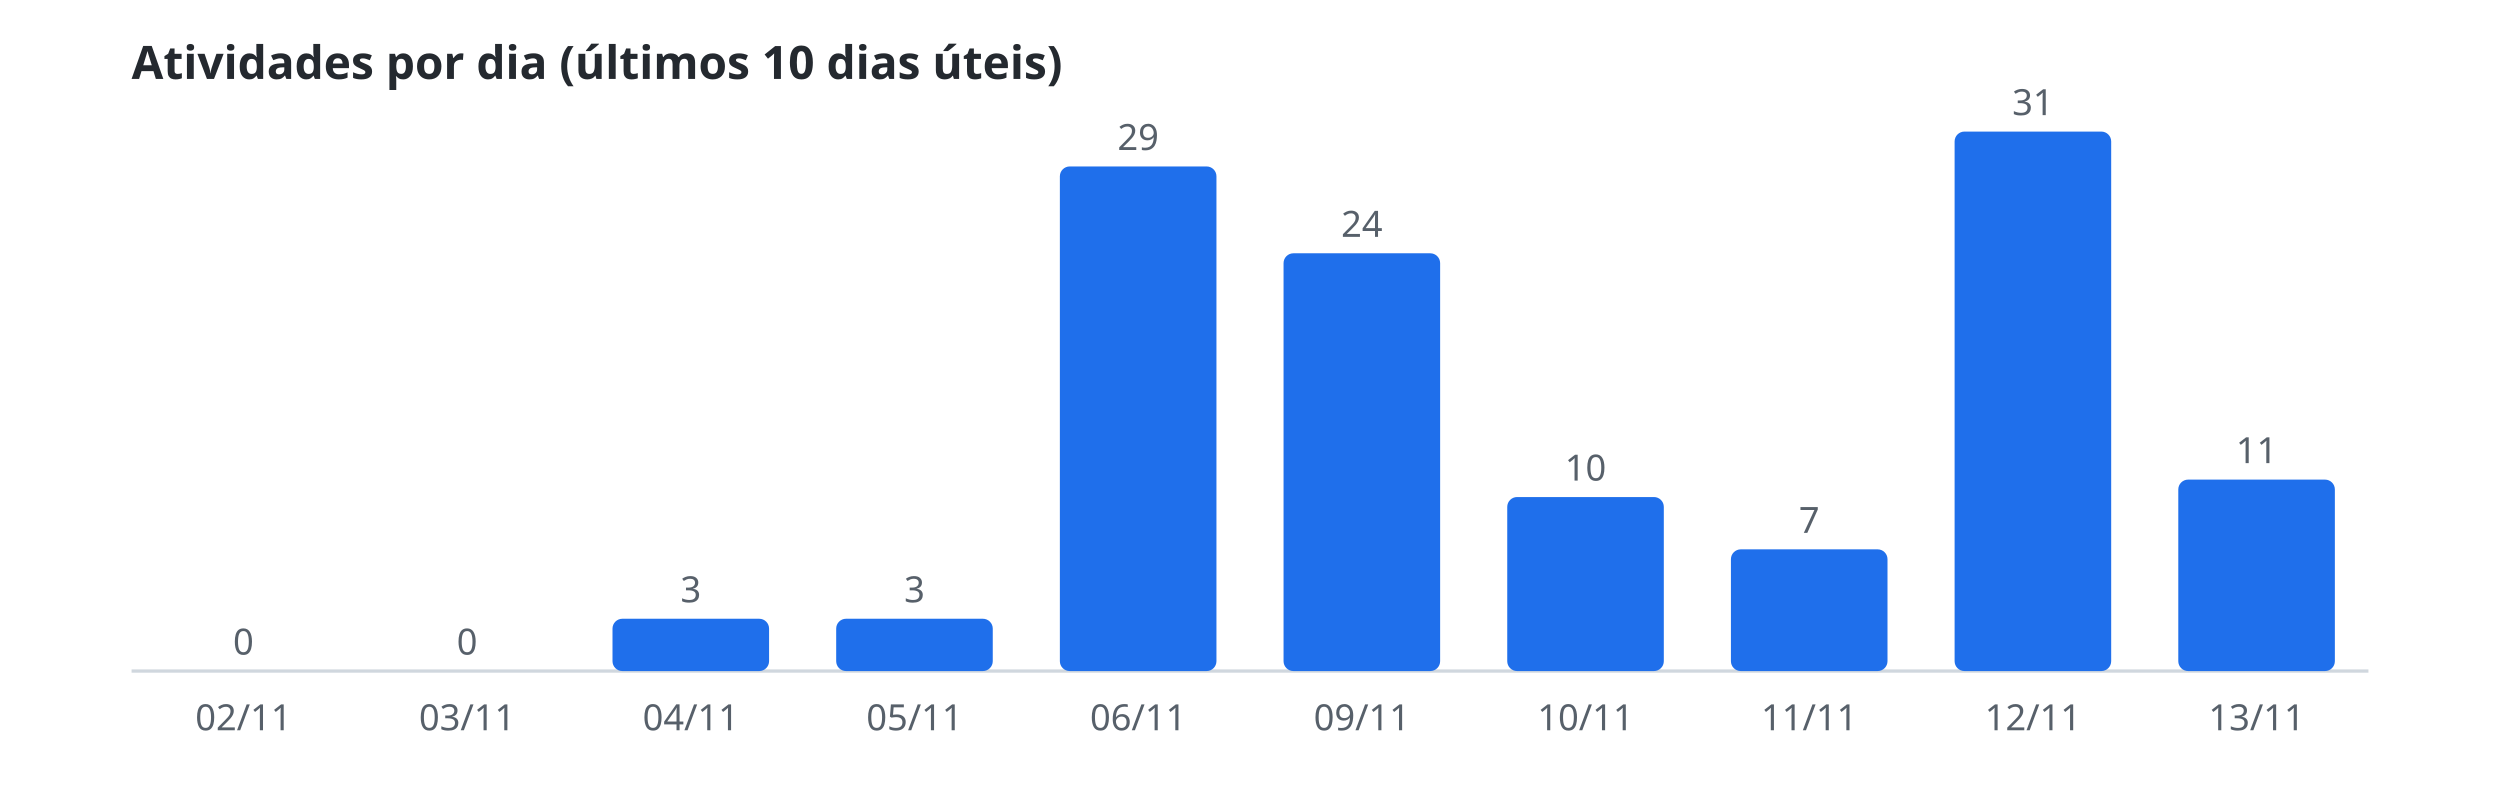
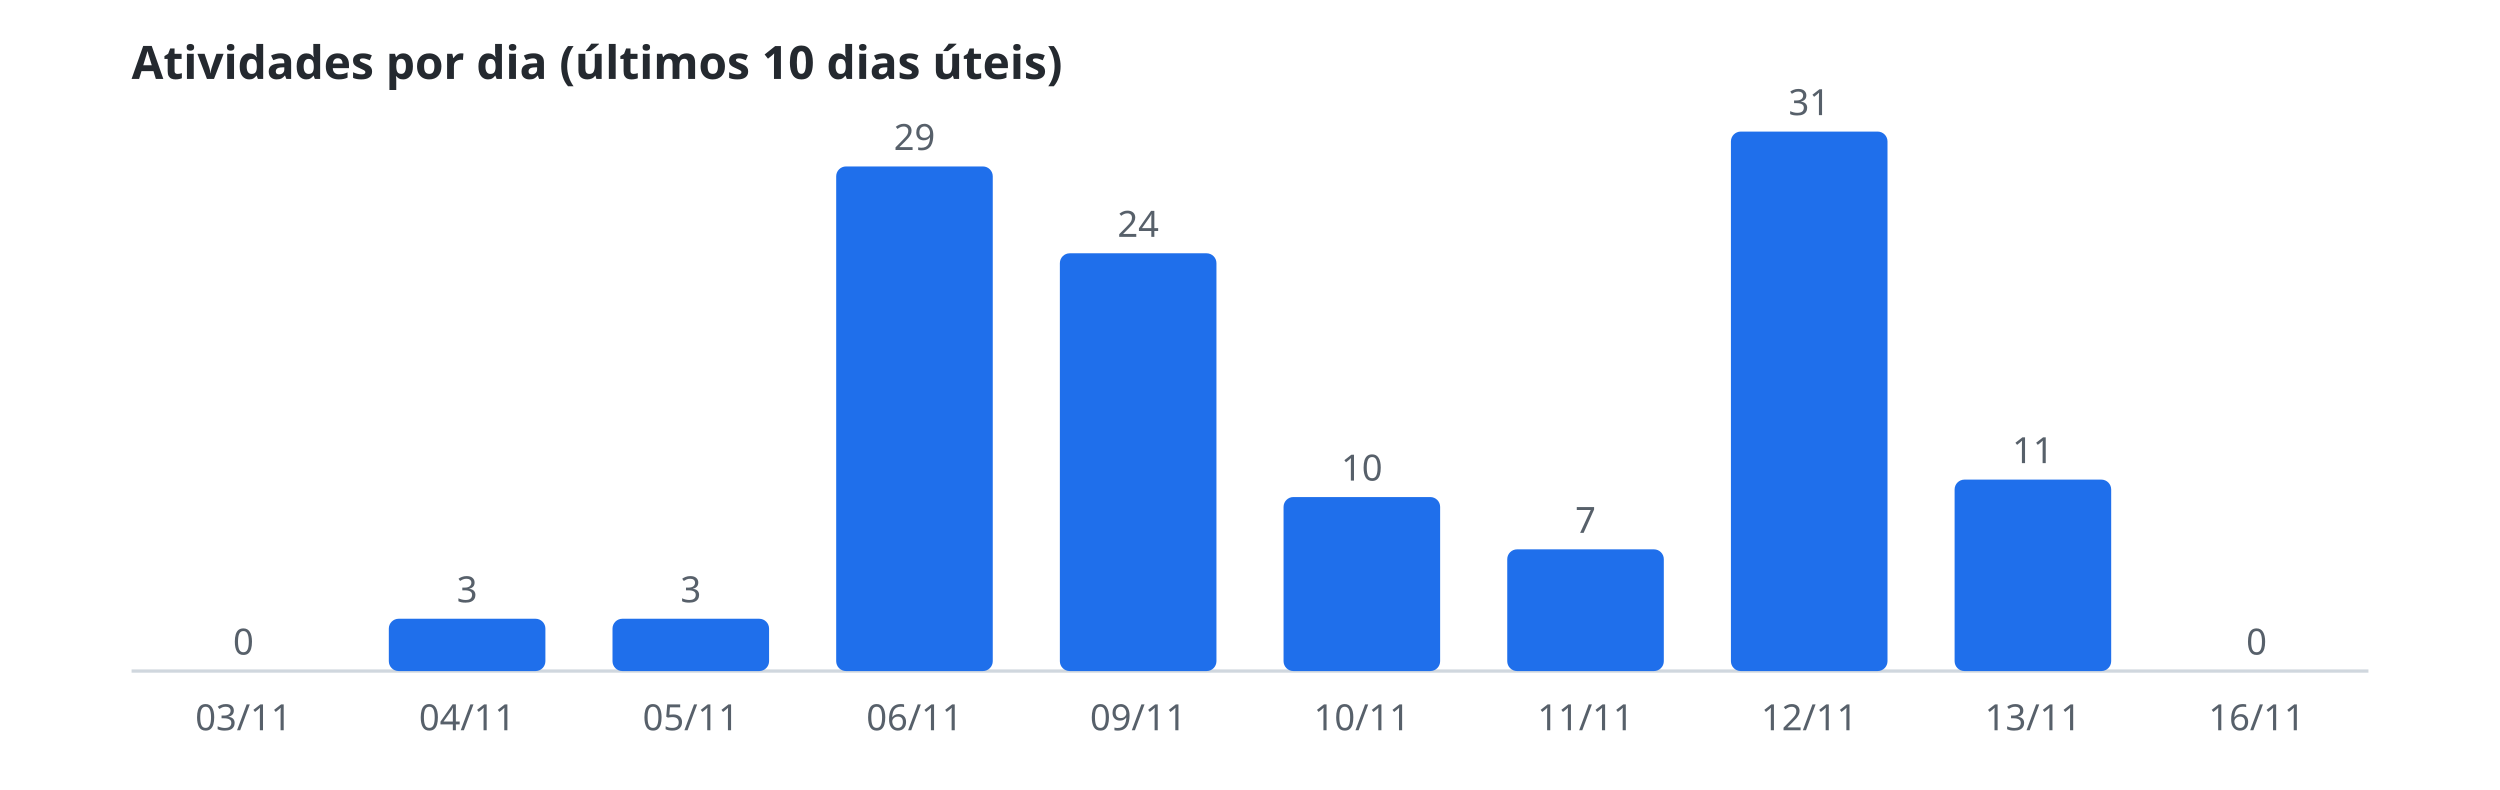
<svg xmlns="http://www.w3.org/2000/svg" width="760" height="240" viewBox="0 0 760 240" role="img" aria-label="Atividades por dia (últimos 10 dias úteis)">
  <style>.t{font:600 14px sans-serif;fill:#24292f}.r{font:11px sans-serif;fill:#57606a}.b{fill:#1f6feb}.l{stroke:#d0d7de}@media(prefers-color-scheme:dark){.t{fill:#e6edf3}.r{fill:#8b949e}.b{fill:#58a6ff}.l{stroke:#30363d}}</style>
  <text class="t" x="40" y="24">Atividades por dia (últimos 10 dias úteis)</text>
  <line class="l" x1="40" y1="204" x2="720" y2="204" />
  <rect class="b" x="50.2" y="204.0" width="47.6" height="0.0" rx="3" />
  <text class="r" x="74.0" y="199.0" text-anchor="middle">0</text>
-   <text class="r" x="74.0" y="222" text-anchor="middle">02/11</text>
-   <rect class="b" x="118.2" y="204.0" width="47.6" height="0.0" rx="3" />
-   <text class="r" x="142.0" y="199.0" text-anchor="middle">0</text>
-   <text class="r" x="142.0" y="222" text-anchor="middle">03/11</text>
+   <text class="r" x="74.0" y="222" text-anchor="middle">03/11</text>
+   <rect class="b" x="118.2" y="188.1" width="47.6" height="15.9" rx="3" />
+   <text class="r" x="142.0" y="183.1" text-anchor="middle">3</text>
+   <text class="r" x="142.0" y="222" text-anchor="middle">04/11</text>
  <rect class="b" x="186.2" y="188.1" width="47.6" height="15.9" rx="3" />
  <text class="r" x="210.0" y="183.1" text-anchor="middle">3</text>
-   <text class="r" x="210.0" y="222" text-anchor="middle">04/11</text>
-   <rect class="b" x="254.2" y="188.1" width="47.6" height="15.9" rx="3" />
-   <text class="r" x="278.0" y="183.1" text-anchor="middle">3</text>
-   <text class="r" x="278.0" y="222" text-anchor="middle">05/11</text>
-   <rect class="b" x="322.2" y="50.6" width="47.6" height="153.4" rx="3" />
-   <text class="r" x="346.0" y="45.6" text-anchor="middle">29</text>
-   <text class="r" x="346.0" y="222" text-anchor="middle">06/11</text>
-   <rect class="b" x="390.2" y="77.0" width="47.6" height="127.0" rx="3" />
-   <text class="r" x="414.0" y="72.0" text-anchor="middle">24</text>
-   <text class="r" x="414.0" y="222" text-anchor="middle">09/11</text>
-   <rect class="b" x="458.2" y="151.1" width="47.6" height="52.9" rx="3" />
-   <text class="r" x="482.0" y="146.1" text-anchor="middle">10</text>
-   <text class="r" x="482.0" y="222" text-anchor="middle">10/11</text>
-   <rect class="b" x="526.2" y="167.0" width="47.6" height="37.0" rx="3" />
-   <text class="r" x="550.0" y="162.0" text-anchor="middle">7</text>
-   <text class="r" x="550.0" y="222" text-anchor="middle">11/11</text>
-   <rect class="b" x="594.2" y="40.0" width="47.6" height="164.0" rx="3" />
-   <text class="r" x="618.0" y="35.0" text-anchor="middle">31</text>
-   <text class="r" x="618.0" y="222" text-anchor="middle">12/11</text>
-   <rect class="b" x="662.2" y="145.8" width="47.6" height="58.2" rx="3" />
-   <text class="r" x="686.0" y="140.8" text-anchor="middle">11</text>
-   <text class="r" x="686.0" y="222" text-anchor="middle">13/11</text>
+   <text class="r" x="210.0" y="222" text-anchor="middle">05/11</text>
+   <rect class="b" x="254.2" y="50.6" width="47.6" height="153.4" rx="3" />
+   <text class="r" x="278.0" y="45.6" text-anchor="middle">29</text>
+   <text class="r" x="278.0" y="222" text-anchor="middle">06/11</text>
+   <rect class="b" x="322.2" y="77.0" width="47.6" height="127.0" rx="3" />
+   <text class="r" x="346.0" y="72.0" text-anchor="middle">24</text>
+   <text class="r" x="346.0" y="222" text-anchor="middle">09/11</text>
+   <rect class="b" x="390.2" y="151.1" width="47.6" height="52.9" rx="3" />
+   <text class="r" x="414.0" y="146.1" text-anchor="middle">10</text>
+   <text class="r" x="414.0" y="222" text-anchor="middle">10/11</text>
+   <rect class="b" x="458.2" y="167.0" width="47.6" height="37.0" rx="3" />
+   <text class="r" x="482.0" y="162.0" text-anchor="middle">7</text>
+   <text class="r" x="482.0" y="222" text-anchor="middle">11/11</text>
+   <rect class="b" x="526.2" y="40.0" width="47.6" height="164.0" rx="3" />
+   <text class="r" x="550.0" y="35.0" text-anchor="middle">31</text>
+   <text class="r" x="550.0" y="222" text-anchor="middle">12/11</text>
+   <rect class="b" x="594.2" y="145.8" width="47.6" height="58.2" rx="3" />
+   <text class="r" x="618.0" y="140.8" text-anchor="middle">11</text>
+   <text class="r" x="618.0" y="222" text-anchor="middle">13/11</text>
+   <rect class="b" x="662.2" y="204.0" width="47.6" height="0.0" rx="3" />
+   <text class="r" x="686.0" y="199.0" text-anchor="middle">0</text>
+   <text class="r" x="686.0" y="222" text-anchor="middle">16/11</text>
</svg>
